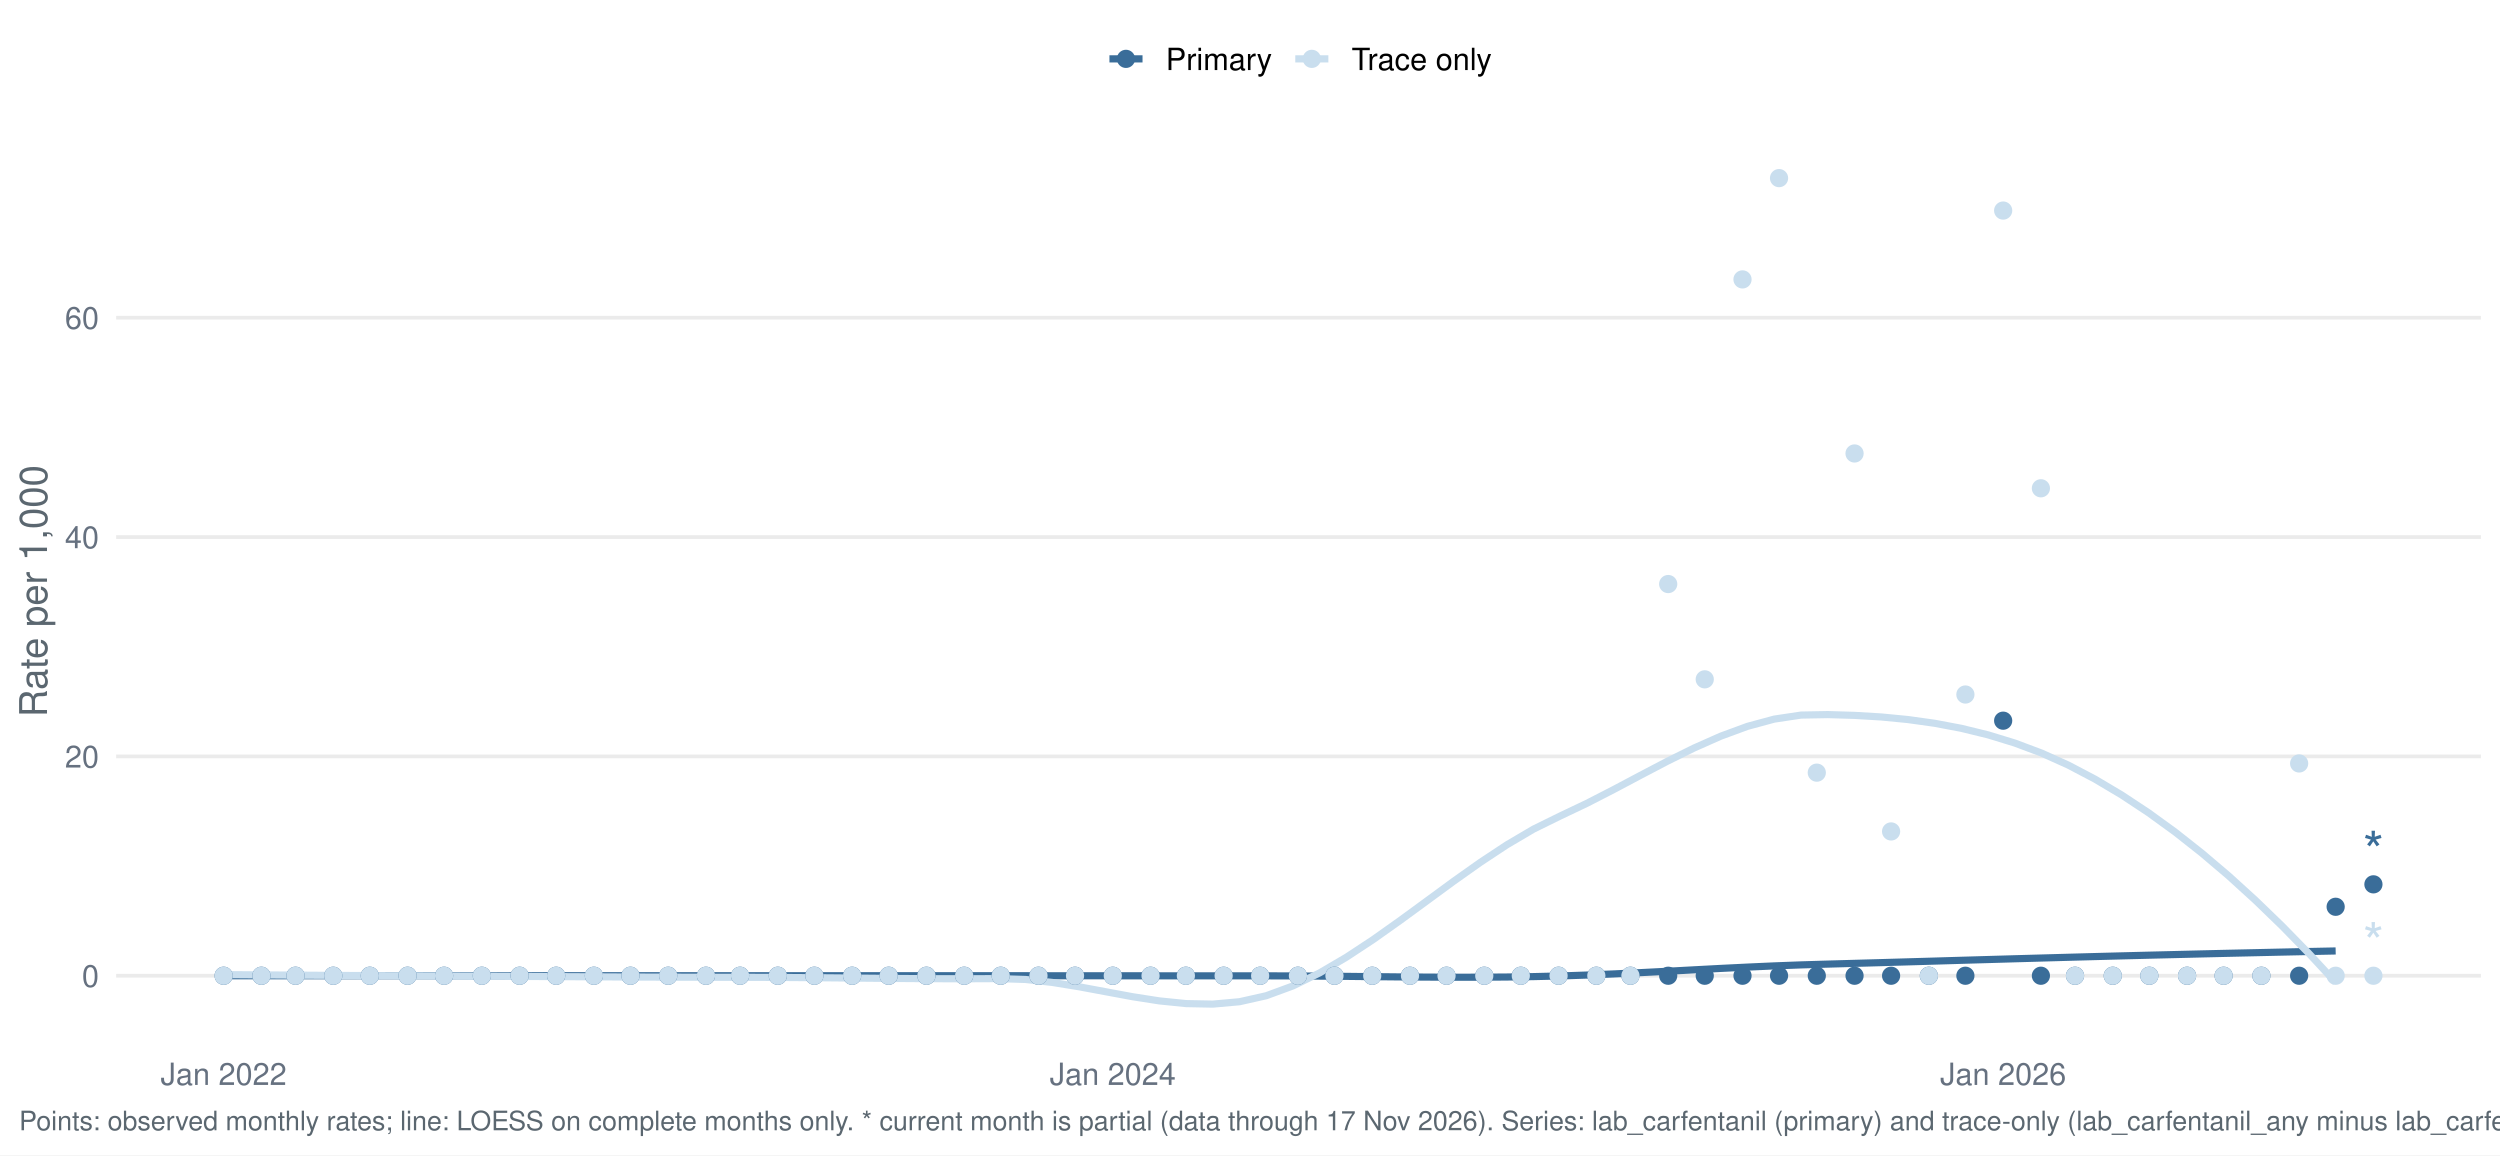
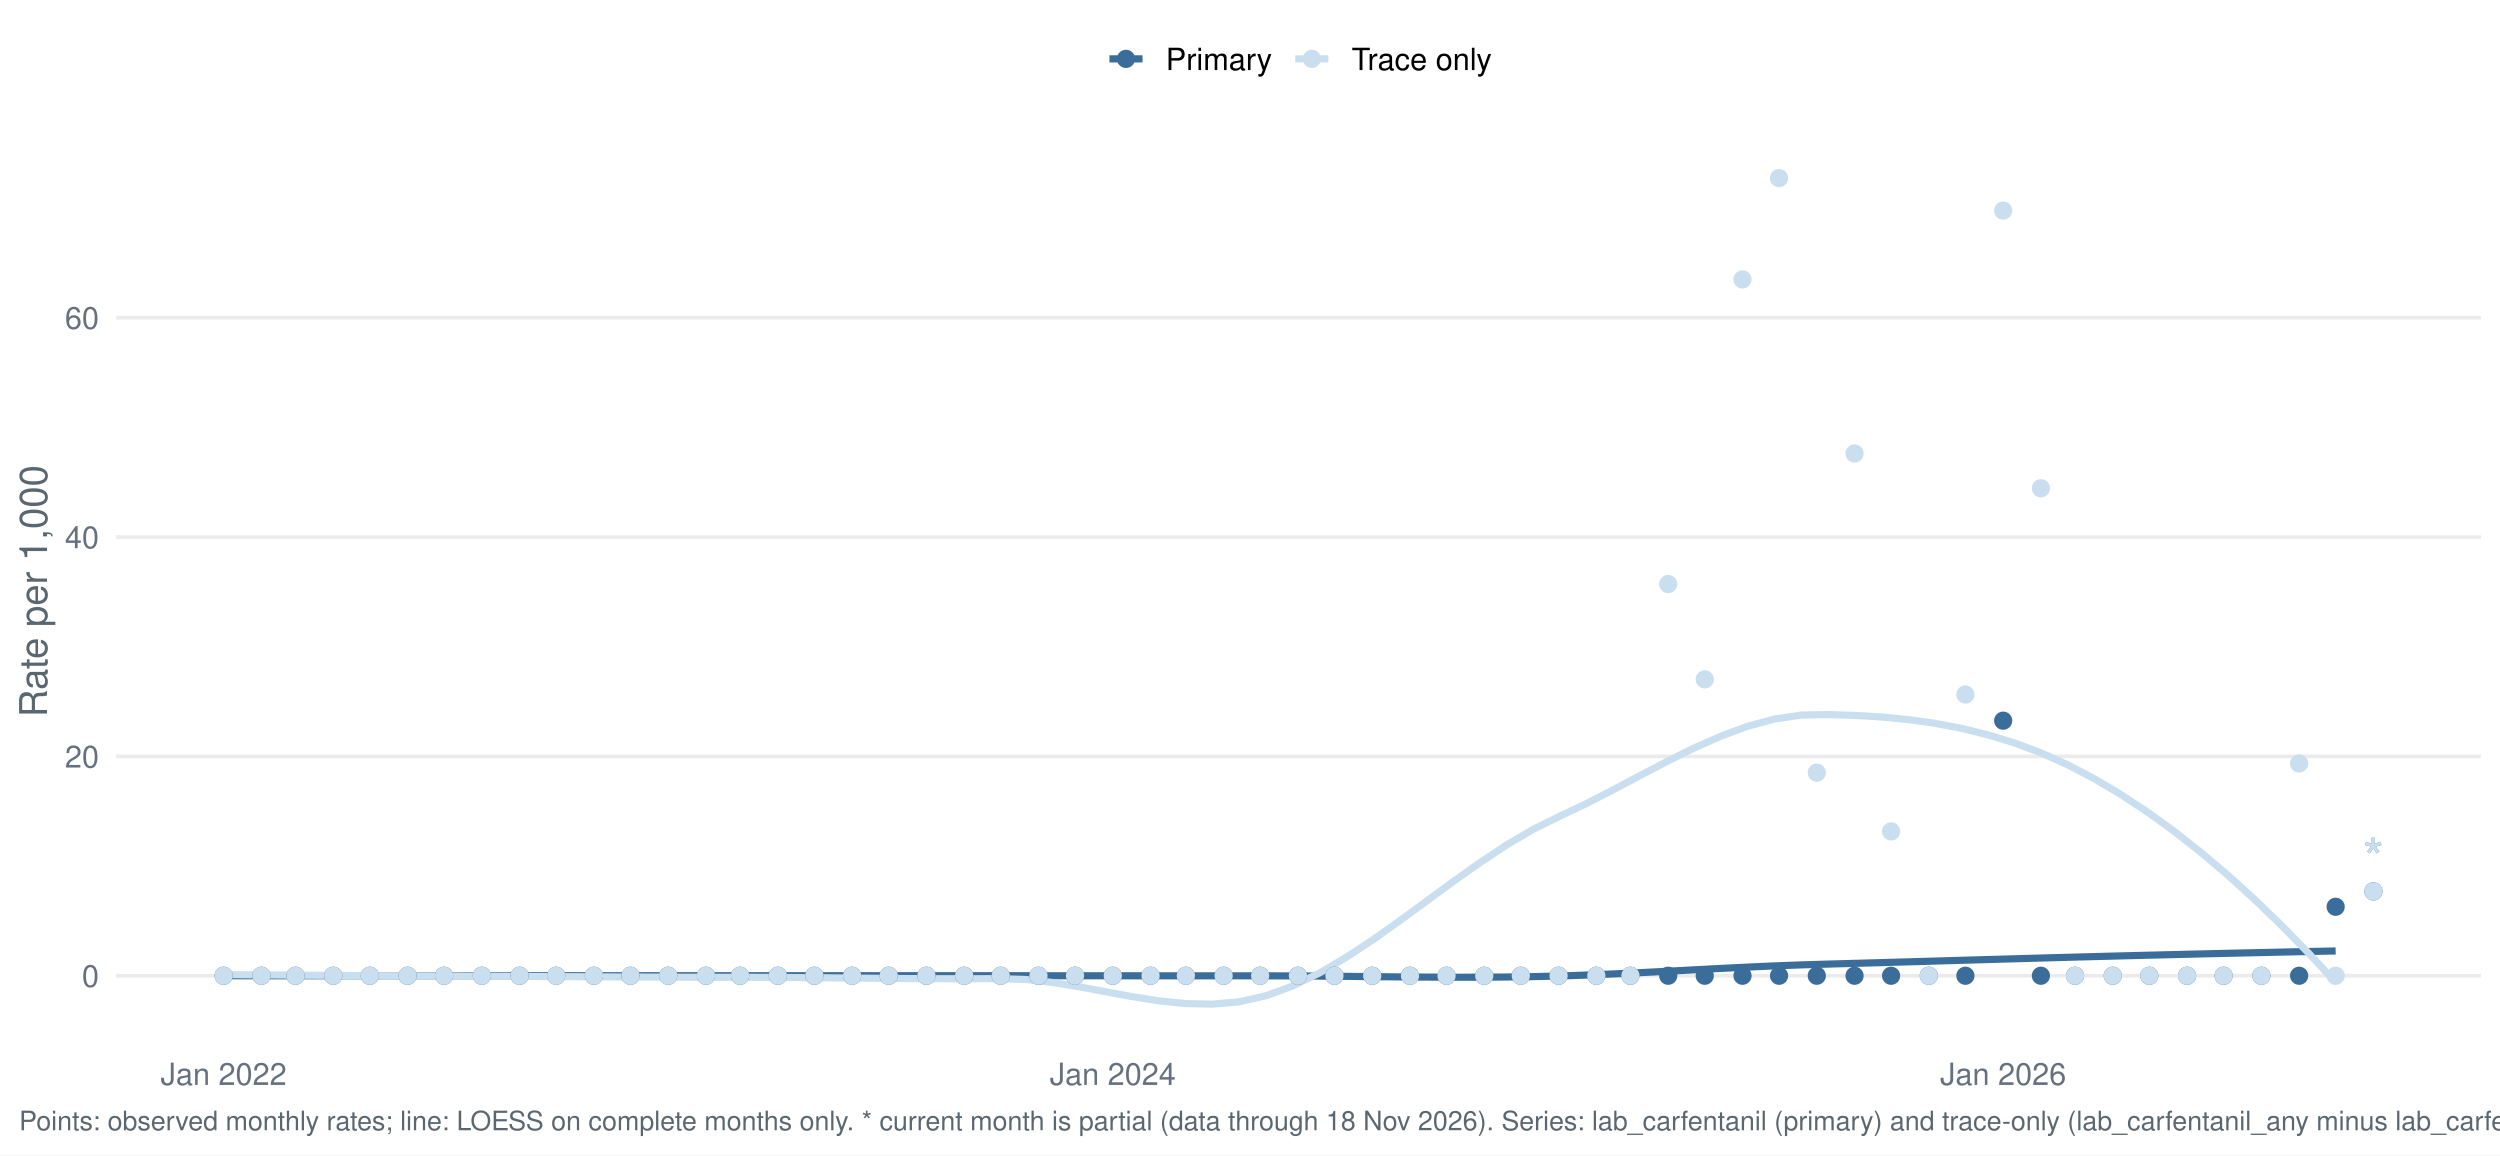
<svg xmlns="http://www.w3.org/2000/svg" width="1044.00pt" height="482.40pt" viewBox="0 0 1044.00 482.40">
  <g class="svglite">
    <defs>
      <style type="text/css">
    .svglite line, .svglite polyline, .svglite polygon, .svglite path, .svglite rect, .svglite circle {
      fill: none;
      stroke: #000000;
      stroke-linecap: round;
      stroke-linejoin: round;
      stroke-miterlimit: 10.00;
    }
    .svglite text {
      white-space: pre;
    }
    .svglite g.glyphgroup path {
      fill: inherit;
      stroke: none;
    }
  </style>
    </defs>
    <rect width="100%" height="100%" style="stroke: none; fill: #FFFFFF;" />
    <defs>
      <clipPath id="cpMC4wMHwxMDQ0LjAwfDAuMDB8NDgyLjQw">
        <rect x="0.00" y="0.00" width="1044.00" height="482.40" />
      </clipPath>
    </defs>
    <g clip-path="url(#cpMC4wMHwxMDQ0LjAwfDAuMDB8NDgyLjQw)">
      <rect x="0.00" y="0.00" width="1044.00" height="482.40" style="stroke-width: 1.55; stroke: none; fill: #FFFFFF;" />
    </g>
    <defs>
      <clipPath id="cpNDguNTB8MTAzNi4wM3w1Ny4xM3w0MzYuNTY=">
        <rect x="48.50" y="57.13" width="987.53" height="379.43" />
      </clipPath>
    </defs>
    <g clip-path="url(#cpNDguNTB8MTAzNi4wM3w1Ny4xM3w0MzYuNTY=)">
      <polyline points="48.50,407.47 1036.03,407.47 " style="stroke-width: 1.55; stroke: #EBEBEB; stroke-linecap: butt;" />
      <polyline points="48.50,315.87 1036.03,315.87 " style="stroke-width: 1.55; stroke: #EBEBEB; stroke-linecap: butt;" />
      <polyline points="48.50,224.27 1036.03,224.27 " style="stroke-width: 1.55; stroke: #EBEBEB; stroke-linecap: butt;" />
      <polyline points="48.50,132.67 1036.03,132.67 " style="stroke-width: 1.55; stroke: #EBEBEB; stroke-linecap: butt;" />
      <polyline points="93.39,407.47 104.55,407.47 115.72,407.47 126.88,407.47 138.05,407.47 149.21,407.47 160.38,407.47 171.54,407.47 182.71,407.47 193.87,407.47 205.03,407.47 216.20,407.47 227.36,407.47 238.53,407.47 249.69,407.47 260.86,407.47 272.02,407.47 283.18,407.47 294.35,407.47 305.51,407.47 316.68,407.47 327.84,407.47 339.01,407.47 350.17,407.47 361.34,407.47 372.50,407.47 383.66,407.47 394.83,407.47 405.99,407.47 417.16,407.47 428.32,407.47 439.49,407.48 450.65,407.48 461.81,407.49 472.98,407.49 484.14,407.50 495.31,407.51 506.47,407.51 517.64,407.51 528.80,407.51 539.96,407.55 551.13,407.63 562.29,407.73 573.46,407.85 584.62,407.96 595.79,408.04 606.95,408.09 618.12,408.08 629.28,408.00 640.44,407.83 651.61,407.56 662.77,407.18 673.94,406.71 685.10,406.17 696.27,405.60 707.43,405.00 718.59,404.41 729.76,403.86 740.92,403.36 752.09,402.94 763.25,402.61 774.42,402.30 785.58,401.99 796.74,401.67 807.91,401.35 819.07,401.02 830.24,400.70 841.40,400.38 852.57,400.07 863.73,399.76 874.90,399.46 886.06,399.17 897.22,398.89 908.39,398.62 919.55,398.35 930.72,398.09 941.88,397.84 953.05,397.59 964.21,397.35 975.37,397.12 " style="stroke-width: 2.99; stroke: #3A6D99; stroke-linecap: butt;" />
      <polyline points="93.39,406.99 104.55,407.08 115.72,407.16 126.88,407.24 138.05,407.31 149.21,407.38 160.38,407.44 171.54,407.50 182.71,407.56 193.87,407.62 205.03,407.68 216.20,407.74 227.36,407.81 238.53,407.87 249.69,407.93 260.86,407.99 272.02,408.04 283.18,408.08 294.35,408.11 305.51,408.13 316.68,408.14 327.84,408.20 339.01,408.28 350.17,408.38 361.34,408.49 372.50,408.59 383.66,408.67 394.83,408.72 405.99,408.72 417.16,408.67 428.32,409.03 439.49,410.27 450.65,412.08 461.81,414.16 472.98,416.23 484.14,417.97 495.31,419.10 506.47,419.32 517.64,418.32 528.80,415.81 539.96,411.71 551.13,406.25 562.29,399.71 573.46,392.35 584.62,384.44 595.79,376.27 606.95,368.08 618.12,360.17 629.28,352.79 640.44,346.22 651.61,340.73 662.77,335.42 673.94,329.68 685.10,323.76 696.27,317.91 707.43,312.38 718.59,307.43 729.76,303.32 740.92,300.30 752.09,298.62 763.25,298.41 774.42,298.74 785.58,299.40 796.74,300.48 807.91,302.04 819.07,304.15 830.24,306.88 841.40,310.30 852.57,314.49 863.73,319.51 874.90,325.38 886.06,332.02 897.22,339.40 908.39,347.50 919.55,356.31 930.72,365.80 941.88,375.96 953.05,386.76 964.21,398.19 975.37,410.22 " style="stroke-width: 2.99; stroke: #C9DEEE; stroke-linecap: butt;" />
      <circle cx="93.39" cy="407.47" r="3.29" style="stroke-width: 1.03; stroke: #3A6D99; fill: #3A6D99;" />
      <circle cx="93.39" cy="407.47" r="3.29" style="stroke-width: 1.03; stroke: #C9DEEE; fill: #C9DEEE;" />
      <circle cx="109.16" cy="407.47" r="3.29" style="stroke-width: 1.03; stroke: #3A6D99; fill: #3A6D99;" />
      <circle cx="109.16" cy="407.47" r="3.29" style="stroke-width: 1.03; stroke: #C9DEEE; fill: #C9DEEE;" />
      <circle cx="123.40" cy="407.47" r="3.29" style="stroke-width: 1.03; stroke: #3A6D99; fill: #3A6D99;" />
      <circle cx="123.40" cy="407.47" r="3.29" style="stroke-width: 1.03; stroke: #C9DEEE; fill: #C9DEEE;" />
      <circle cx="139.17" cy="407.47" r="3.29" style="stroke-width: 1.03; stroke: #3A6D99; fill: #3A6D99;" />
      <circle cx="139.17" cy="407.47" r="3.29" style="stroke-width: 1.03; stroke: #C9DEEE; fill: #C9DEEE;" />
      <circle cx="154.43" cy="407.47" r="3.29" style="stroke-width: 1.03; stroke: #3A6D99; fill: #3A6D99;" />
      <circle cx="154.43" cy="407.47" r="3.29" style="stroke-width: 1.03; stroke: #C9DEEE; fill: #C9DEEE;" />
      <circle cx="170.20" cy="407.47" r="3.29" style="stroke-width: 1.03; stroke: #3A6D99; fill: #3A6D99;" />
      <circle cx="170.20" cy="407.47" r="3.29" style="stroke-width: 1.03; stroke: #C9DEEE; fill: #C9DEEE;" />
      <circle cx="185.45" cy="407.47" r="3.29" style="stroke-width: 1.03; stroke: #3A6D99; fill: #3A6D99;" />
      <circle cx="185.45" cy="407.47" r="3.29" style="stroke-width: 1.03; stroke: #C9DEEE; fill: #C9DEEE;" />
      <circle cx="201.22" cy="407.47" r="3.29" style="stroke-width: 1.03; stroke: #3A6D99; fill: #3A6D99;" />
      <circle cx="201.22" cy="407.47" r="3.29" style="stroke-width: 1.03; stroke: #C9DEEE; fill: #C9DEEE;" />
      <circle cx="216.99" cy="407.47" r="3.29" style="stroke-width: 1.03; stroke: #3A6D99; fill: #3A6D99;" />
      <circle cx="216.99" cy="407.47" r="3.29" style="stroke-width: 1.03; stroke: #C9DEEE; fill: #C9DEEE;" />
      <circle cx="232.25" cy="407.47" r="3.29" style="stroke-width: 1.03; stroke: #3A6D99; fill: #3A6D99;" />
      <circle cx="232.25" cy="407.47" r="3.29" style="stroke-width: 1.03; stroke: #C9DEEE; fill: #C9DEEE;" />
      <circle cx="248.02" cy="407.47" r="3.29" style="stroke-width: 1.03; stroke: #3A6D99; fill: #3A6D99;" />
      <circle cx="248.02" cy="407.47" r="3.29" style="stroke-width: 1.03; stroke: #C9DEEE; fill: #C9DEEE;" />
      <circle cx="263.28" cy="407.47" r="3.29" style="stroke-width: 1.03; stroke: #3A6D99; fill: #3A6D99;" />
      <circle cx="263.28" cy="407.47" r="3.29" style="stroke-width: 1.03; stroke: #C9DEEE; fill: #C9DEEE;" />
      <circle cx="279.04" cy="407.47" r="3.29" style="stroke-width: 1.03; stroke: #3A6D99; fill: #3A6D99;" />
      <circle cx="279.04" cy="407.47" r="3.29" style="stroke-width: 1.03; stroke: #C9DEEE; fill: #C9DEEE;" />
      <circle cx="294.81" cy="407.47" r="3.29" style="stroke-width: 1.03; stroke: #3A6D99; fill: #3A6D99;" />
      <circle cx="294.81" cy="407.47" r="3.29" style="stroke-width: 1.03; stroke: #C9DEEE; fill: #C9DEEE;" />
      <circle cx="309.05" cy="407.47" r="3.29" style="stroke-width: 1.03; stroke: #3A6D99; fill: #3A6D99;" />
      <circle cx="309.05" cy="407.47" r="3.29" style="stroke-width: 1.03; stroke: #C9DEEE; fill: #C9DEEE;" />
      <circle cx="324.82" cy="407.47" r="3.29" style="stroke-width: 1.03; stroke: #3A6D99; fill: #3A6D99;" />
      <circle cx="324.82" cy="407.47" r="3.29" style="stroke-width: 1.03; stroke: #C9DEEE; fill: #C9DEEE;" />
      <circle cx="340.08" cy="407.47" r="3.29" style="stroke-width: 1.03; stroke: #3A6D99; fill: #3A6D99;" />
      <circle cx="340.08" cy="407.47" r="3.29" style="stroke-width: 1.03; stroke: #C9DEEE; fill: #C9DEEE;" />
      <circle cx="355.85" cy="407.47" r="3.29" style="stroke-width: 1.03; stroke: #3A6D99; fill: #3A6D99;" />
      <circle cx="355.85" cy="407.47" r="3.29" style="stroke-width: 1.03; stroke: #C9DEEE; fill: #C9DEEE;" />
      <circle cx="371.11" cy="407.47" r="3.29" style="stroke-width: 1.03; stroke: #3A6D99; fill: #3A6D99;" />
      <circle cx="371.11" cy="407.47" r="3.29" style="stroke-width: 1.03; stroke: #C9DEEE; fill: #C9DEEE;" />
      <circle cx="386.88" cy="407.47" r="3.29" style="stroke-width: 1.03; stroke: #3A6D99; fill: #3A6D99;" />
      <circle cx="386.88" cy="407.47" r="3.29" style="stroke-width: 1.03; stroke: #C9DEEE; fill: #C9DEEE;" />
      <circle cx="402.64" cy="407.47" r="3.29" style="stroke-width: 1.03; stroke: #3A6D99; fill: #3A6D99;" />
      <circle cx="402.64" cy="407.47" r="3.29" style="stroke-width: 1.03; stroke: #C9DEEE; fill: #C9DEEE;" />
      <circle cx="417.90" cy="407.47" r="3.29" style="stroke-width: 1.03; stroke: #3A6D99; fill: #3A6D99;" />
      <circle cx="417.90" cy="407.47" r="3.29" style="stroke-width: 1.03; stroke: #C9DEEE; fill: #C9DEEE;" />
      <circle cx="433.67" cy="407.47" r="3.29" style="stroke-width: 1.03; stroke: #3A6D99; fill: #3A6D99;" />
      <circle cx="433.67" cy="407.47" r="3.29" style="stroke-width: 1.03; stroke: #C9DEEE; fill: #C9DEEE;" />
      <circle cx="448.93" cy="407.47" r="3.29" style="stroke-width: 1.03; stroke: #3A6D99; fill: #3A6D99;" />
      <circle cx="448.93" cy="407.47" r="3.29" style="stroke-width: 1.03; stroke: #C9DEEE; fill: #C9DEEE;" />
      <circle cx="464.70" cy="407.47" r="3.29" style="stroke-width: 1.03; stroke: #3A6D99; fill: #3A6D99;" />
      <circle cx="464.70" cy="407.47" r="3.29" style="stroke-width: 1.03; stroke: #C9DEEE; fill: #C9DEEE;" />
      <circle cx="480.47" cy="407.47" r="3.29" style="stroke-width: 1.03; stroke: #3A6D99; fill: #3A6D99;" />
      <circle cx="480.47" cy="407.47" r="3.29" style="stroke-width: 1.03; stroke: #C9DEEE; fill: #C9DEEE;" />
      <circle cx="495.22" cy="407.47" r="3.29" style="stroke-width: 1.03; stroke: #3A6D99; fill: #3A6D99;" />
      <circle cx="495.22" cy="407.47" r="3.29" style="stroke-width: 1.03; stroke: #C9DEEE; fill: #C9DEEE;" />
      <circle cx="510.99" cy="407.47" r="3.29" style="stroke-width: 1.03; stroke: #3A6D99; fill: #3A6D99;" />
      <circle cx="510.99" cy="407.47" r="3.29" style="stroke-width: 1.03; stroke: #C9DEEE; fill: #C9DEEE;" />
      <circle cx="526.24" cy="407.47" r="3.29" style="stroke-width: 1.03; stroke: #3A6D99; fill: #3A6D99;" />
      <circle cx="526.24" cy="407.47" r="3.29" style="stroke-width: 1.03; stroke: #C9DEEE; fill: #C9DEEE;" />
      <circle cx="542.01" cy="407.47" r="3.29" style="stroke-width: 1.03; stroke: #3A6D99; fill: #3A6D99;" />
      <circle cx="542.01" cy="407.47" r="3.29" style="stroke-width: 1.03; stroke: #C9DEEE; fill: #C9DEEE;" />
      <circle cx="557.27" cy="407.47" r="3.29" style="stroke-width: 1.03; stroke: #3A6D99; fill: #3A6D99;" />
      <circle cx="557.27" cy="407.47" r="3.29" style="stroke-width: 1.03; stroke: #C9DEEE; fill: #C9DEEE;" />
      <circle cx="573.04" cy="407.47" r="3.29" style="stroke-width: 1.03; stroke: #3A6D99; fill: #3A6D99;" />
      <circle cx="573.04" cy="407.47" r="3.29" style="stroke-width: 1.03; stroke: #C9DEEE; fill: #C9DEEE;" />
      <circle cx="588.81" cy="407.47" r="3.29" style="stroke-width: 1.03; stroke: #3A6D99; fill: #3A6D99;" />
      <circle cx="588.81" cy="407.47" r="3.29" style="stroke-width: 1.03; stroke: #C9DEEE; fill: #C9DEEE;" />
      <circle cx="604.07" cy="407.47" r="3.29" style="stroke-width: 1.03; stroke: #3A6D99; fill: #3A6D99;" />
      <circle cx="604.07" cy="407.47" r="3.29" style="stroke-width: 1.03; stroke: #C9DEEE; fill: #C9DEEE;" />
      <circle cx="619.83" cy="407.47" r="3.29" style="stroke-width: 1.03; stroke: #3A6D99; fill: #3A6D99;" />
      <circle cx="619.83" cy="407.47" r="3.29" style="stroke-width: 1.03; stroke: #C9DEEE; fill: #C9DEEE;" />
      <circle cx="635.09" cy="407.47" r="3.29" style="stroke-width: 1.03; stroke: #3A6D99; fill: #3A6D99;" />
      <circle cx="635.09" cy="407.47" r="3.29" style="stroke-width: 1.03; stroke: #C9DEEE; fill: #C9DEEE;" />
      <circle cx="650.86" cy="407.47" r="3.29" style="stroke-width: 1.03; stroke: #3A6D99; fill: #3A6D99;" />
      <circle cx="650.86" cy="407.47" r="3.29" style="stroke-width: 1.03; stroke: #C9DEEE; fill: #C9DEEE;" />
      <circle cx="666.63" cy="407.47" r="3.29" style="stroke-width: 1.03; stroke: #3A6D99; fill: #3A6D99;" />
      <circle cx="666.63" cy="407.47" r="3.29" style="stroke-width: 1.03; stroke: #C9DEEE; fill: #C9DEEE;" />
      <circle cx="680.87" cy="407.47" r="3.29" style="stroke-width: 1.03; stroke: #3A6D99; fill: #3A6D99;" />
      <circle cx="680.87" cy="407.47" r="3.29" style="stroke-width: 1.03; stroke: #C9DEEE; fill: #C9DEEE;" />
      <circle cx="696.64" cy="407.47" r="3.29" style="stroke-width: 1.03; stroke: #3A6D99; fill: #3A6D99;" />
      <circle cx="696.64" cy="243.90" r="3.29" style="stroke-width: 1.03; stroke: #C9DEEE; fill: #C9DEEE;" />
      <circle cx="711.90" cy="407.47" r="3.29" style="stroke-width: 1.03; stroke: #3A6D99; fill: #3A6D99;" />
      <circle cx="711.90" cy="283.69" r="3.29" style="stroke-width: 1.03; stroke: #C9DEEE; fill: #C9DEEE;" />
      <circle cx="727.67" cy="407.47" r="3.29" style="stroke-width: 1.03; stroke: #3A6D99; fill: #3A6D99;" />
      <circle cx="727.67" cy="116.68" r="3.29" style="stroke-width: 1.03; stroke: #C9DEEE; fill: #C9DEEE;" />
      <circle cx="742.93" cy="407.47" r="3.29" style="stroke-width: 1.03; stroke: #3A6D99; fill: #3A6D99;" />
      <circle cx="742.93" cy="74.38" r="3.29" style="stroke-width: 1.03; stroke: #C9DEEE; fill: #C9DEEE;" />
      <circle cx="758.69" cy="407.47" r="3.29" style="stroke-width: 1.03; stroke: #3A6D99; fill: #3A6D99;" />
      <circle cx="758.69" cy="322.66" r="3.29" style="stroke-width: 1.03; stroke: #C9DEEE; fill: #C9DEEE;" />
      <circle cx="774.46" cy="407.47" r="3.29" style="stroke-width: 1.03; stroke: #3A6D99; fill: #3A6D99;" />
      <circle cx="774.46" cy="189.37" r="3.29" style="stroke-width: 1.03; stroke: #C9DEEE; fill: #C9DEEE;" />
      <circle cx="789.72" cy="407.47" r="3.29" style="stroke-width: 1.03; stroke: #3A6D99; fill: #3A6D99;" />
      <circle cx="789.72" cy="347.21" r="3.29" style="stroke-width: 1.03; stroke: #C9DEEE; fill: #C9DEEE;" />
      <circle cx="805.49" cy="407.47" r="3.29" style="stroke-width: 1.03; stroke: #3A6D99; fill: #3A6D99;" />
      <circle cx="805.49" cy="407.47" r="3.29" style="stroke-width: 1.03; stroke: #C9DEEE; fill: #C9DEEE;" />
      <circle cx="820.75" cy="407.47" r="3.29" style="stroke-width: 1.03; stroke: #3A6D99; fill: #3A6D99;" />
      <circle cx="820.75" cy="290.03" r="3.29" style="stroke-width: 1.03; stroke: #C9DEEE; fill: #C9DEEE;" />
      <circle cx="836.52" cy="300.96" r="3.29" style="stroke-width: 1.03; stroke: #3A6D99; fill: #3A6D99;" />
      <circle cx="836.52" cy="87.93" r="3.29" style="stroke-width: 1.03; stroke: #C9DEEE; fill: #C9DEEE;" />
      <circle cx="852.28" cy="407.47" r="3.29" style="stroke-width: 1.03; stroke: #3A6D99; fill: #3A6D99;" />
      <circle cx="852.28" cy="203.91" r="3.29" style="stroke-width: 1.03; stroke: #C9DEEE; fill: #C9DEEE;" />
      <circle cx="866.53" cy="407.47" r="3.29" style="stroke-width: 1.03; stroke: #3A6D99; fill: #3A6D99;" />
      <circle cx="866.53" cy="407.47" r="3.29" style="stroke-width: 1.03; stroke: #C9DEEE; fill: #C9DEEE;" />
      <circle cx="882.29" cy="407.47" r="3.29" style="stroke-width: 1.03; stroke: #3A6D99; fill: #3A6D99;" />
      <circle cx="882.29" cy="407.47" r="3.29" style="stroke-width: 1.03; stroke: #C9DEEE; fill: #C9DEEE;" />
      <circle cx="897.55" cy="407.47" r="3.29" style="stroke-width: 1.03; stroke: #3A6D99; fill: #3A6D99;" />
      <circle cx="897.55" cy="407.47" r="3.29" style="stroke-width: 1.03; stroke: #C9DEEE; fill: #C9DEEE;" />
      <circle cx="913.32" cy="407.47" r="3.29" style="stroke-width: 1.03; stroke: #3A6D99; fill: #3A6D99;" />
      <circle cx="913.32" cy="407.47" r="3.29" style="stroke-width: 1.03; stroke: #C9DEEE; fill: #C9DEEE;" />
      <circle cx="928.58" cy="407.47" r="3.29" style="stroke-width: 1.03; stroke: #3A6D99; fill: #3A6D99;" />
      <circle cx="928.58" cy="407.47" r="3.29" style="stroke-width: 1.03; stroke: #C9DEEE; fill: #C9DEEE;" />
      <circle cx="944.35" cy="407.47" r="3.29" style="stroke-width: 1.03; stroke: #3A6D99; fill: #3A6D99;" />
      <circle cx="944.35" cy="407.47" r="3.29" style="stroke-width: 1.03; stroke: #C9DEEE; fill: #C9DEEE;" />
      <circle cx="960.12" cy="407.47" r="3.29" style="stroke-width: 1.03; stroke: #3A6D99; fill: #3A6D99;" />
      <circle cx="960.12" cy="318.82" r="3.29" style="stroke-width: 1.03; stroke: #C9DEEE; fill: #C9DEEE;" />
      <circle cx="975.37" cy="378.67" r="3.29" style="stroke-width: 1.03; stroke: #3A6D99; fill: #3A6D99;" />
      <circle cx="975.37" cy="407.47" r="3.29" style="stroke-width: 1.03; stroke: #C9DEEE; fill: #C9DEEE;" />
-       <circle cx="991.14" cy="369.30" r="3.29" style="stroke-width: 1.03; stroke: #3A6D99; fill: #3A6D99;" />
-       <circle cx="991.14" cy="407.47" r="3.29" style="stroke-width: 1.03; stroke: #C9DEEE; fill: #C9DEEE;" />
-       <text x="991.14" y="363.50" text-anchor="middle" style="font-size: 22.76px;fill: #3A6D99; font-family: &quot;Nimbus Sans&quot;;" textLength="8.84px" lengthAdjust="spacingAndGlyphs">*</text>
-       <text x="991.14" y="401.66" text-anchor="middle" style="font-size: 22.76px;fill: #C9DEEE; font-family: &quot;Nimbus Sans&quot;;" textLength="8.84px" lengthAdjust="spacingAndGlyphs">*</text>
+       <circle cx="991.14" cy="372.24" r="3.29" style="stroke-width: 1.03; stroke: #3A6D99; fill: #3A6D99;" />
+       <circle cx="991.14" cy="372.24" r="3.29" style="stroke-width: 1.03; stroke: #C9DEEE; fill: #C9DEEE;" />
+       <text x="991.14" y="366.43" text-anchor="middle" style="font-size: 22.76px;fill: #3A6D99; font-family: &quot;Nimbus Sans&quot;;" textLength="8.84px" lengthAdjust="spacingAndGlyphs">*</text>
+       <text x="991.14" y="366.43" text-anchor="middle" style="font-size: 22.76px;fill: #C9DEEE; font-family: &quot;Nimbus Sans&quot;;" textLength="8.84px" lengthAdjust="spacingAndGlyphs">*</text>
    </g>
    <g clip-path="url(#cpMC4wMHwxMDQ0LjAwfDAuMDB8NDgyLjQw)">
      <text x="41.33" y="412.14" text-anchor="end" style="font-size: 12.80px;fill: #667180; font-family: &quot;Nimbus Sans&quot;;" textLength="7.11px" lengthAdjust="spacingAndGlyphs">0</text>
      <text x="41.33" y="320.54" text-anchor="end" style="font-size: 12.80px;fill: #667180; font-family: &quot;Nimbus Sans&quot;;" textLength="14.22px" lengthAdjust="spacingAndGlyphs">20</text>
      <text x="41.33" y="228.94" text-anchor="end" style="font-size: 12.80px;fill: #667180; font-family: &quot;Nimbus Sans&quot;;" textLength="14.22px" lengthAdjust="spacingAndGlyphs">40</text>
      <text x="41.33" y="137.33" text-anchor="end" style="font-size: 12.80px;fill: #667180; font-family: &quot;Nimbus Sans&quot;;" textLength="14.22px" lengthAdjust="spacingAndGlyphs">60</text>
      <text x="93.39" y="453.07" text-anchor="middle" style="font-size: 12.80px;fill: #667180; font-family: &quot;Nimbus Sans&quot;;" textLength="52.62px" lengthAdjust="spacingAndGlyphs">Jan 2022</text>
      <text x="464.70" y="453.07" text-anchor="middle" style="font-size: 12.80px;fill: #667180; font-family: &quot;Nimbus Sans&quot;;" textLength="52.62px" lengthAdjust="spacingAndGlyphs">Jan 2024</text>
      <text x="836.52" y="453.07" text-anchor="middle" style="font-size: 12.80px;fill: #667180; font-family: &quot;Nimbus Sans&quot;;" textLength="52.62px" lengthAdjust="spacingAndGlyphs">Jan 2026</text>
      <text transform="translate(19.63,246.85) rotate(-90)" text-anchor="middle" style="font-size: 16.00px;fill: #5B6770; font-family: &quot;Nimbus Sans&quot;;" textLength="105.22px" lengthAdjust="spacingAndGlyphs">Rate per 1,000</text>
      <line x1="463.30" y1="24.58" x2="477.12" y2="24.58" style="stroke-width: 2.99; stroke: #3A6D99; stroke-linecap: butt;" />
      <circle cx="470.21" cy="24.58" r="3.29" style="stroke-width: 1.03; stroke: #3A6D99; fill: #3A6D99;" />
      <line x1="540.91" y1="24.58" x2="554.73" y2="24.58" style="stroke-width: 2.99; stroke: #C9DEEE; stroke-linecap: butt;" />
      <circle cx="547.82" cy="24.58" r="3.29" style="stroke-width: 1.03; stroke: #C9DEEE; fill: #C9DEEE;" />
      <text x="486.82" y="29.25" style="font-size: 12.80px; font-family: &quot;Nimbus Sans&quot;;" textLength="44.39px" lengthAdjust="spacingAndGlyphs">Primary</text>
      <text x="564.43" y="29.25" style="font-size: 12.80px; font-family: &quot;Nimbus Sans&quot;;" textLength="58.53px" lengthAdjust="spacingAndGlyphs">Trace only</text>
-       <text x="7.97" y="471.99" style="font-size: 11.20px;fill: #5B6770; font-family: &quot;Nimbus Sans&quot;;" textLength="1070.70px" lengthAdjust="spacingAndGlyphs">Points: observed monthly rates; line: LOESS on complete months only. * current month is partial (data through 17 Nov 2026). Series: lab_carfentanil (primary) and trace-only (lab_carfentanil_any minus lab_carfentanil).</text>
+       <text x="7.97" y="471.99" style="font-size: 11.20px;fill: #5B6770; font-family: &quot;Nimbus Sans&quot;;" textLength="1070.70px" lengthAdjust="spacingAndGlyphs">Points: observed monthly rates; line: LOESS on complete months only. * current month is partial (data through 18 Nov 2026). Series: lab_carfentanil (primary) and trace-only (lab_carfentanil_any minus lab_carfentanil).</text>
    </g>
  </g>
</svg>
